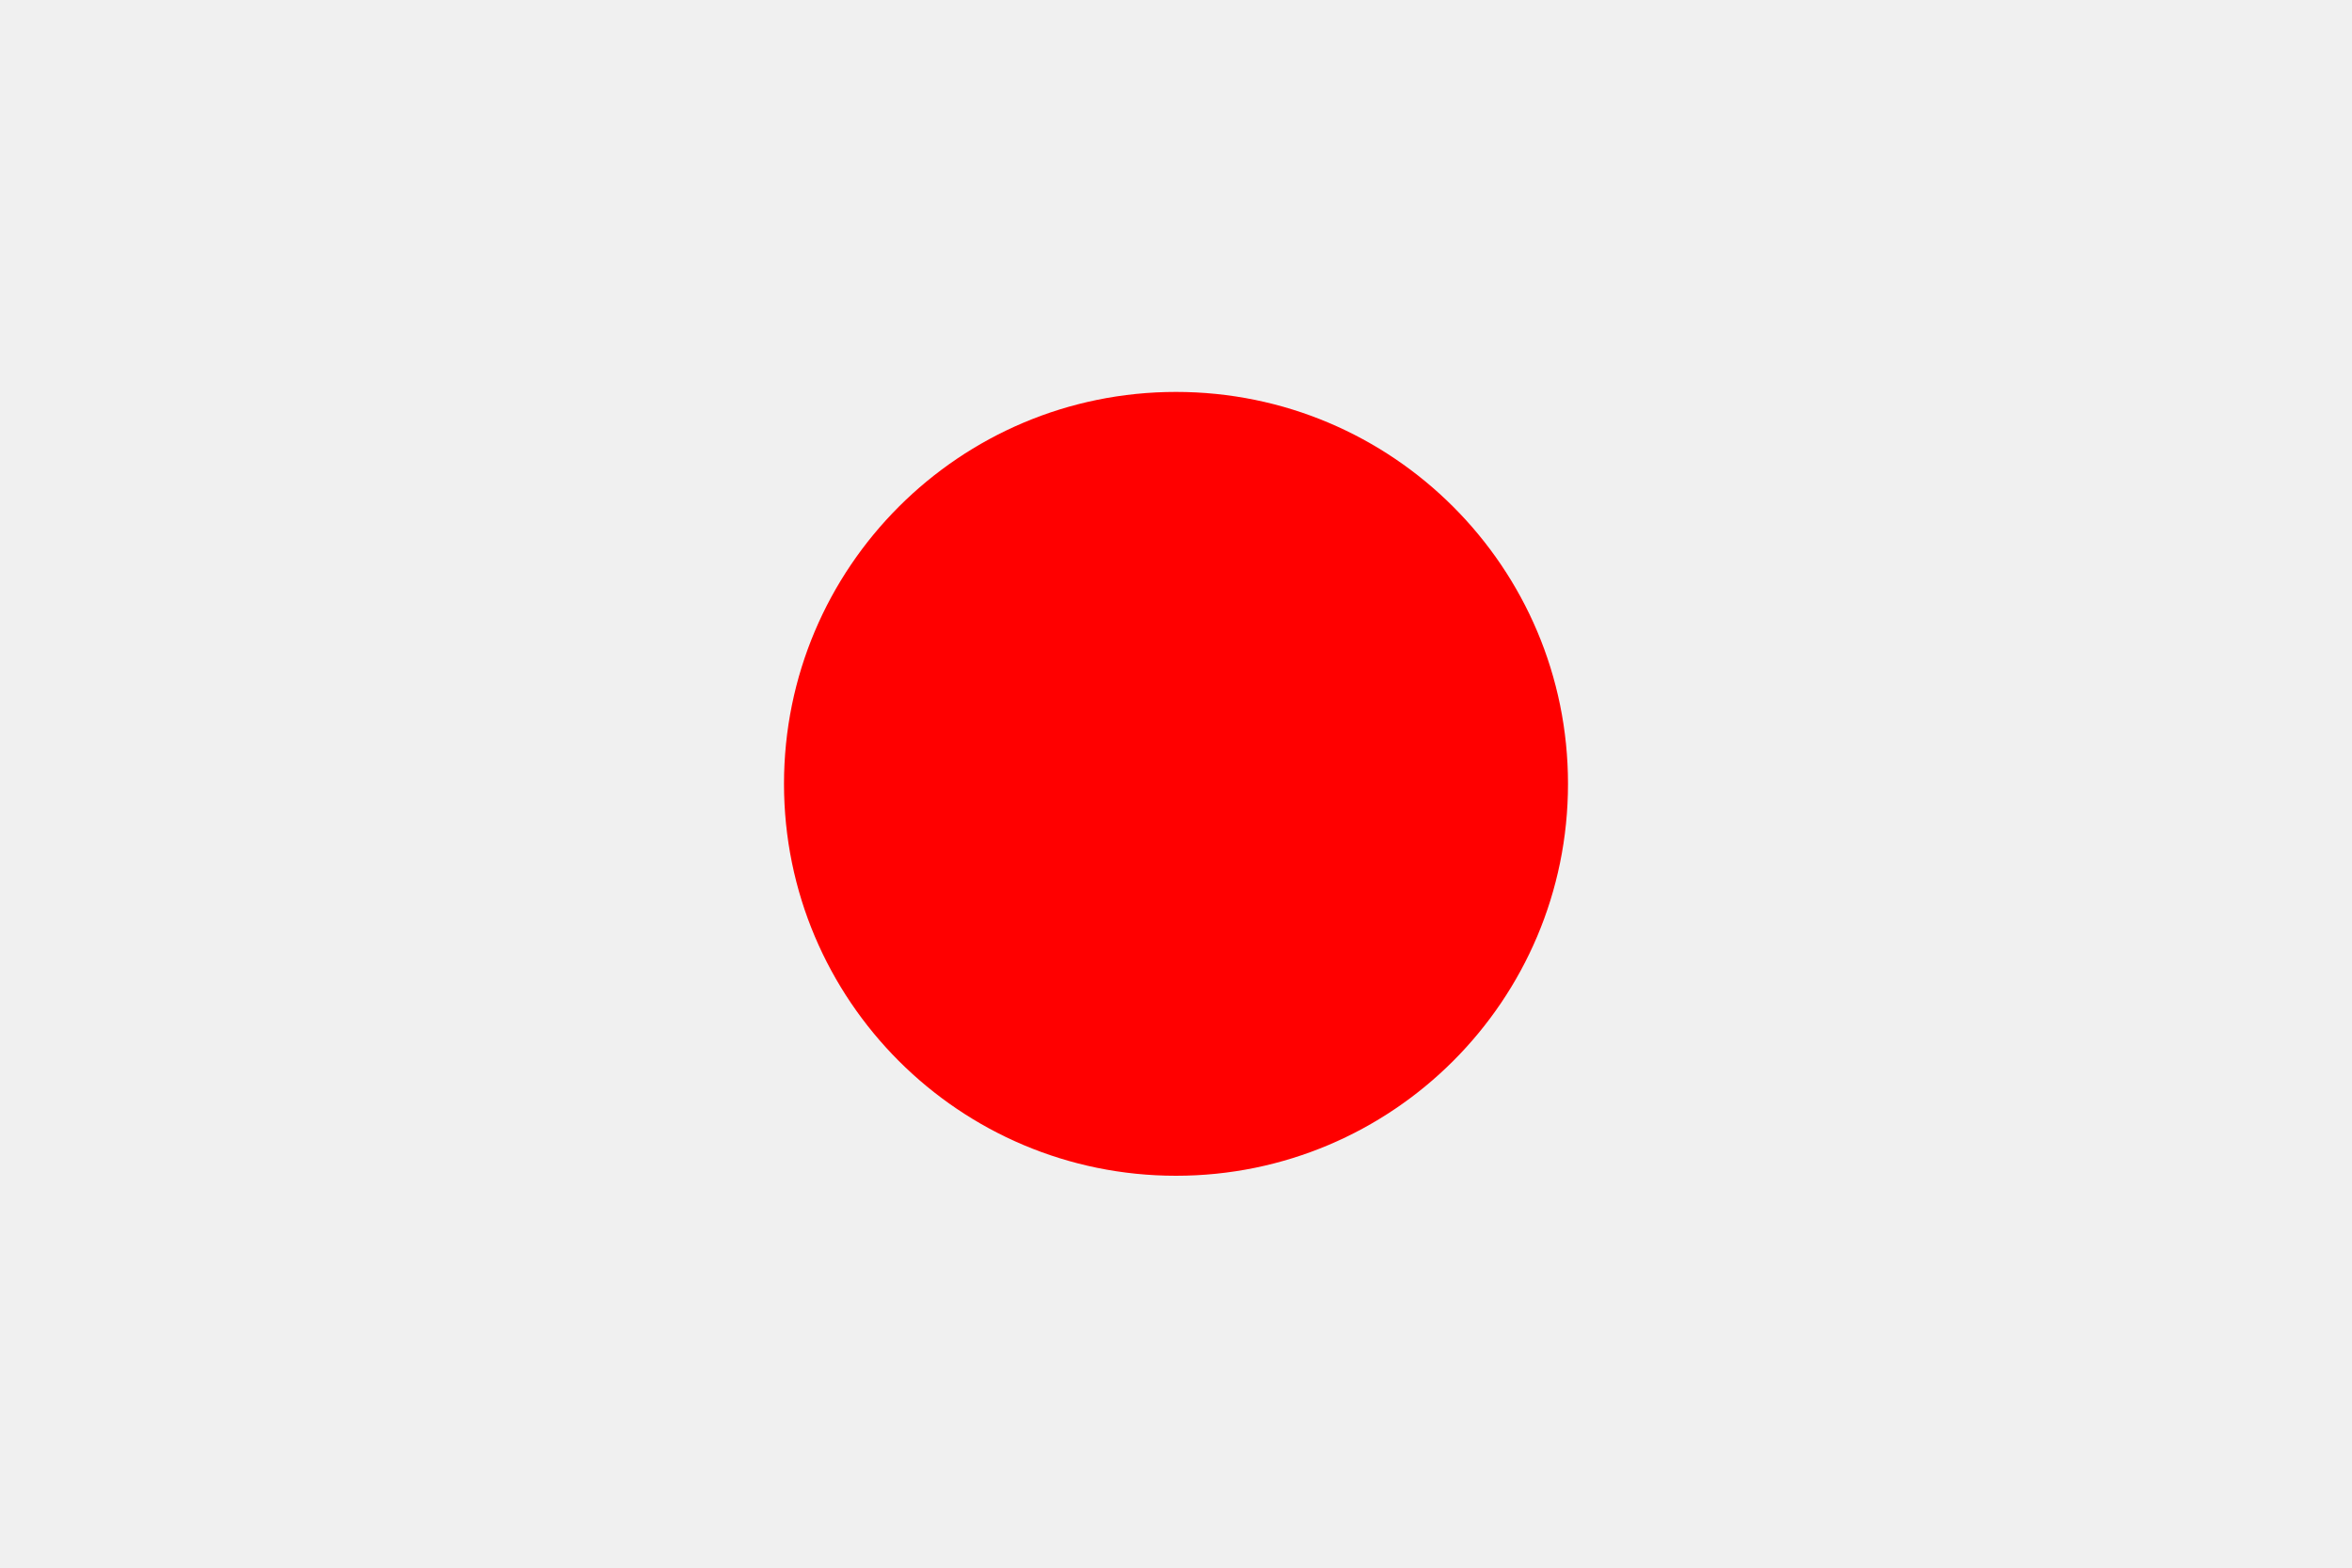
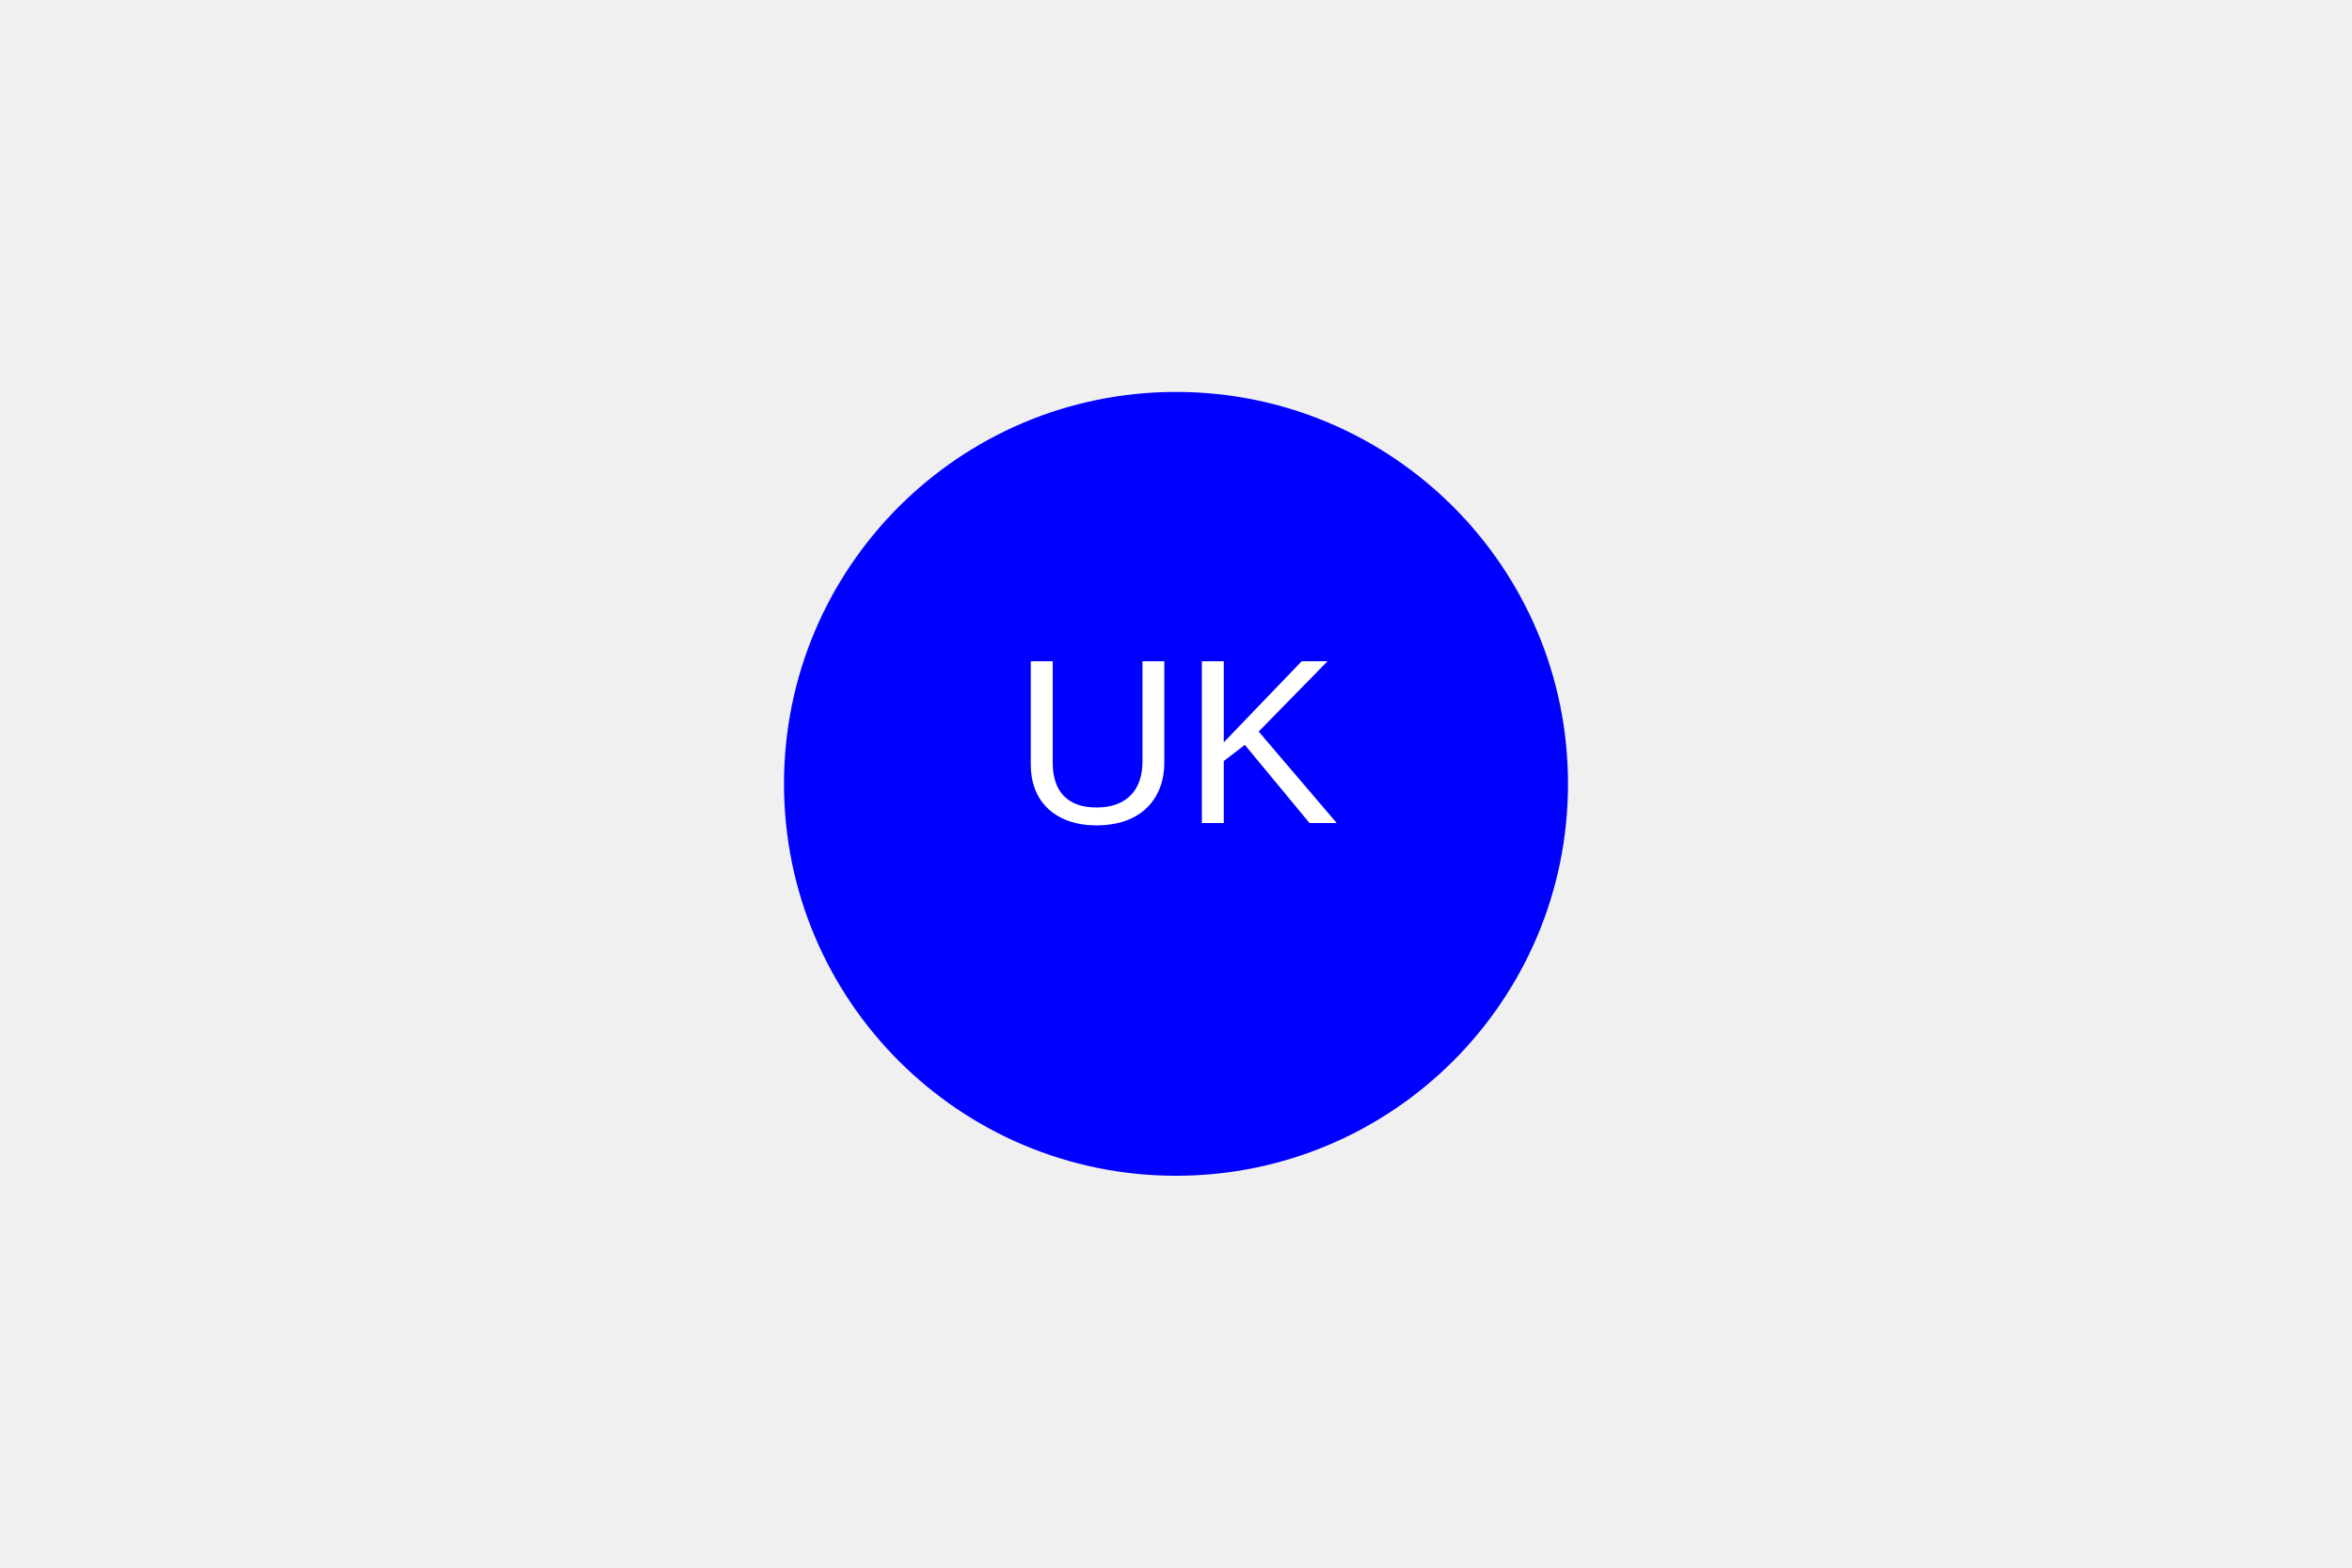
<svg xmlns="http://www.w3.org/2000/svg" width="300" height="200">
-   <circle cx="150" cy="100" r="50" fill="red" />
+   <circle cx="150" cy="100" r="50" fill="blue" />
+   <text x="150" y="105" font-family="'Franklin Gothic Medium', 'Arial Narrow', Arial, sans-serif" font-size="30px" fill="white" text-anchor="middle" alignment-baseline="middle">UK</text>
</svg>
